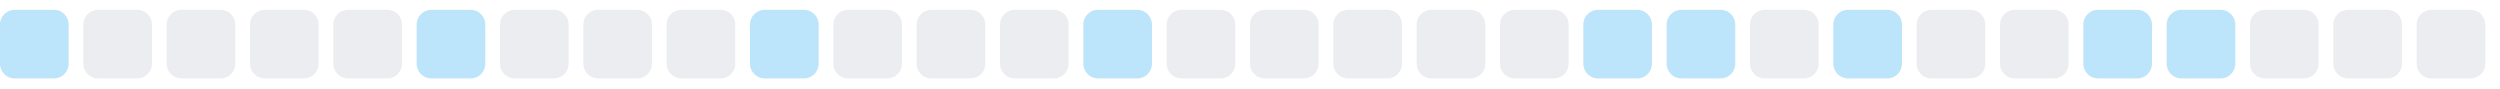
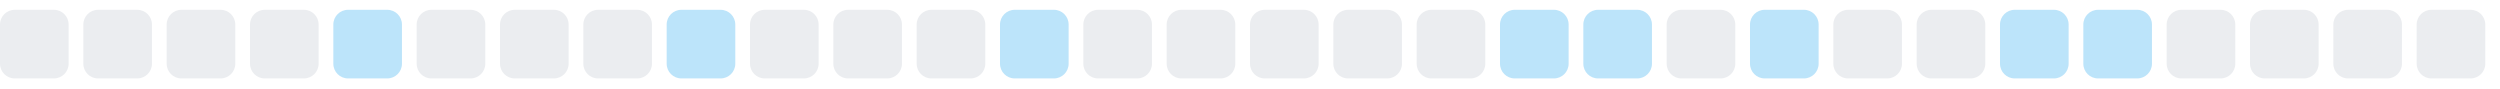
<svg xmlns="http://www.w3.org/2000/svg" width="255" height="9">
  <style>
        .level0 { fill: #ebedf0; }
        .level1 { fill: #bce4fa; }
        .level2 { fill: #75c7f7; }
        .level3 { fill: #30a9f2; }
        .level4 { fill: #008ee6; }
        @media (prefers-color-scheme: dark) {
          .level0 { fill: #161b22; }
          .level1 { fill: #0b3b5c; }
          .level2 { fill: #0a6299; }
          .level3 { fill: #008ee6; }
          .level4 { fill: #5bc4ff; }
        }
      </style>
-   <rect x="0.0" y="1" width="7" height="7" rx="1.5" ry="1.5" class="level1" />
+   <rect x="0.0" y="1" width="7" height="7" rx="1.5" ry="1.5" class="level0" />
  <rect x="8.5" y="1" width="7" height="7" rx="1.5" ry="1.5" class="level0" />
  <rect x="17.0" y="1" width="7" height="7" rx="1.5" ry="1.5" class="level0" />
  <rect x="25.5" y="1" width="7" height="7" rx="1.5" ry="1.5" class="level0" />
-   <rect x="34.0" y="1" width="7" height="7" rx="1.5" ry="1.5" class="level0" />
-   <rect x="42.5" y="1" width="7" height="7" rx="1.5" ry="1.5" class="level1" />
+   <rect x="34.0" y="1" width="7" height="7" rx="1.5" ry="1.5" class="level1" />
+   <rect x="42.5" y="1" width="7" height="7" rx="1.5" ry="1.5" class="level0" />
  <rect x="51.0" y="1" width="7" height="7" rx="1.5" ry="1.5" class="level0" />
  <rect x="59.5" y="1" width="7" height="7" rx="1.5" ry="1.5" class="level0" />
-   <rect x="68.0" y="1" width="7" height="7" rx="1.5" ry="1.5" class="level0" />
-   <rect x="76.5" y="1" width="7" height="7" rx="1.5" ry="1.5" class="level1" />
+   <rect x="68.0" y="1" width="7" height="7" rx="1.5" ry="1.5" class="level1" />
+   <rect x="76.5" y="1" width="7" height="7" rx="1.5" ry="1.5" class="level0" />
  <rect x="85.0" y="1" width="7" height="7" rx="1.5" ry="1.5" class="level0" />
  <rect x="93.5" y="1" width="7" height="7" rx="1.5" ry="1.5" class="level0" />
-   <rect x="102.0" y="1" width="7" height="7" rx="1.5" ry="1.5" class="level0" />
-   <rect x="110.5" y="1" width="7" height="7" rx="1.5" ry="1.5" class="level1" />
+   <rect x="102.0" y="1" width="7" height="7" rx="1.5" ry="1.5" class="level1" />
+   <rect x="110.5" y="1" width="7" height="7" rx="1.5" ry="1.5" class="level0" />
  <rect x="119.0" y="1" width="7" height="7" rx="1.5" ry="1.5" class="level0" />
  <rect x="127.5" y="1" width="7" height="7" rx="1.5" ry="1.5" class="level0" />
  <rect x="136.0" y="1" width="7" height="7" rx="1.5" ry="1.5" class="level0" />
  <rect x="144.5" y="1" width="7" height="7" rx="1.5" ry="1.5" class="level0" />
-   <rect x="153.0" y="1" width="7" height="7" rx="1.5" ry="1.5" class="level0" />
+   <rect x="153.0" y="1" width="7" height="7" rx="1.5" ry="1.5" class="level1" />
  <rect x="161.5" y="1" width="7" height="7" rx="1.5" ry="1.5" class="level1" />
-   <rect x="170.0" y="1" width="7" height="7" rx="1.5" ry="1.5" class="level1" />
-   <rect x="178.5" y="1" width="7" height="7" rx="1.5" ry="1.5" class="level0" />
-   <rect x="187.0" y="1" width="7" height="7" rx="1.5" ry="1.5" class="level1" />
+   <rect x="170.0" y="1" width="7" height="7" rx="1.5" ry="1.5" class="level0" />
+   <rect x="178.5" y="1" width="7" height="7" rx="1.5" ry="1.5" class="level1" />
+   <rect x="187.0" y="1" width="7" height="7" rx="1.5" ry="1.5" class="level0" />
  <rect x="195.5" y="1" width="7" height="7" rx="1.5" ry="1.5" class="level0" />
-   <rect x="204.0" y="1" width="7" height="7" rx="1.5" ry="1.5" class="level0" />
+   <rect x="204.0" y="1" width="7" height="7" rx="1.5" ry="1.5" class="level1" />
  <rect x="212.5" y="1" width="7" height="7" rx="1.5" ry="1.5" class="level1" />
-   <rect x="221.0" y="1" width="7" height="7" rx="1.5" ry="1.5" class="level1" />
+   <rect x="221.0" y="1" width="7" height="7" rx="1.5" ry="1.5" class="level0" />
  <rect x="229.5" y="1" width="7" height="7" rx="1.5" ry="1.5" class="level0" />
  <rect x="238.0" y="1" width="7" height="7" rx="1.5" ry="1.5" class="level0" />
  <rect x="246.5" y="1" width="7" height="7" rx="1.5" ry="1.5" class="level0" />
</svg>
